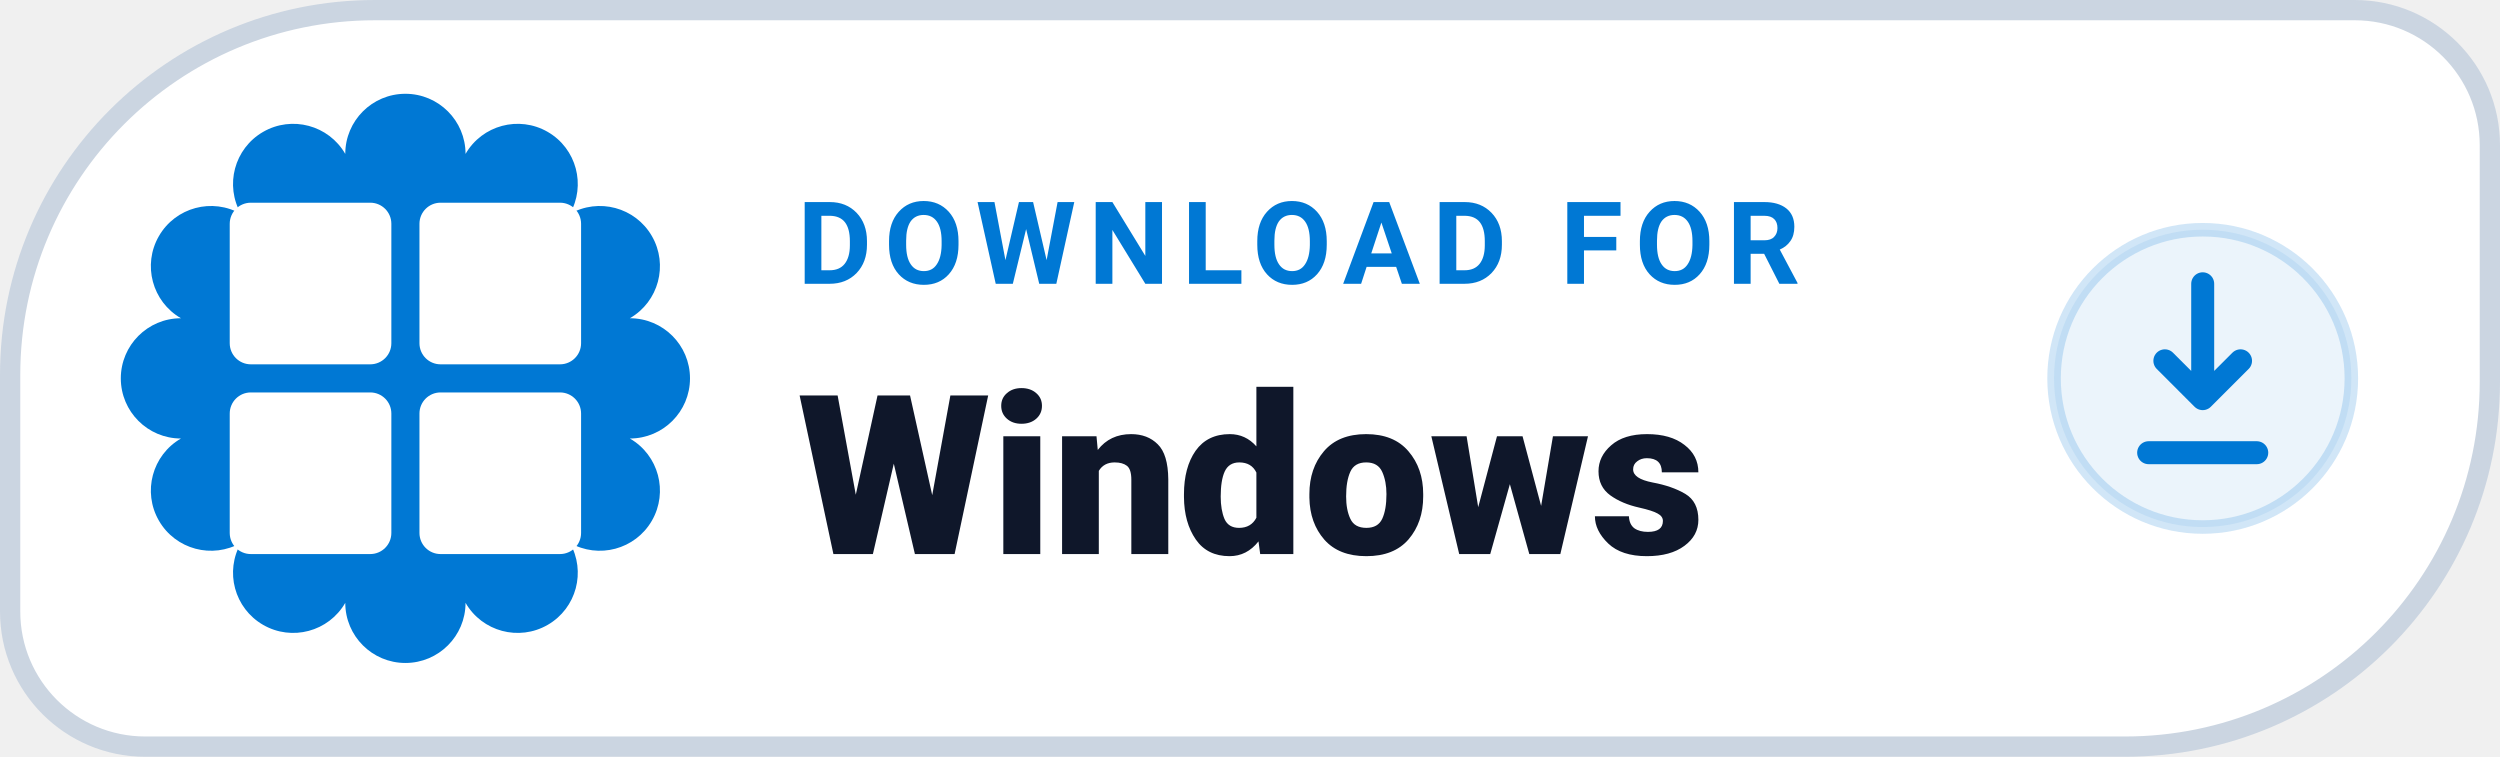
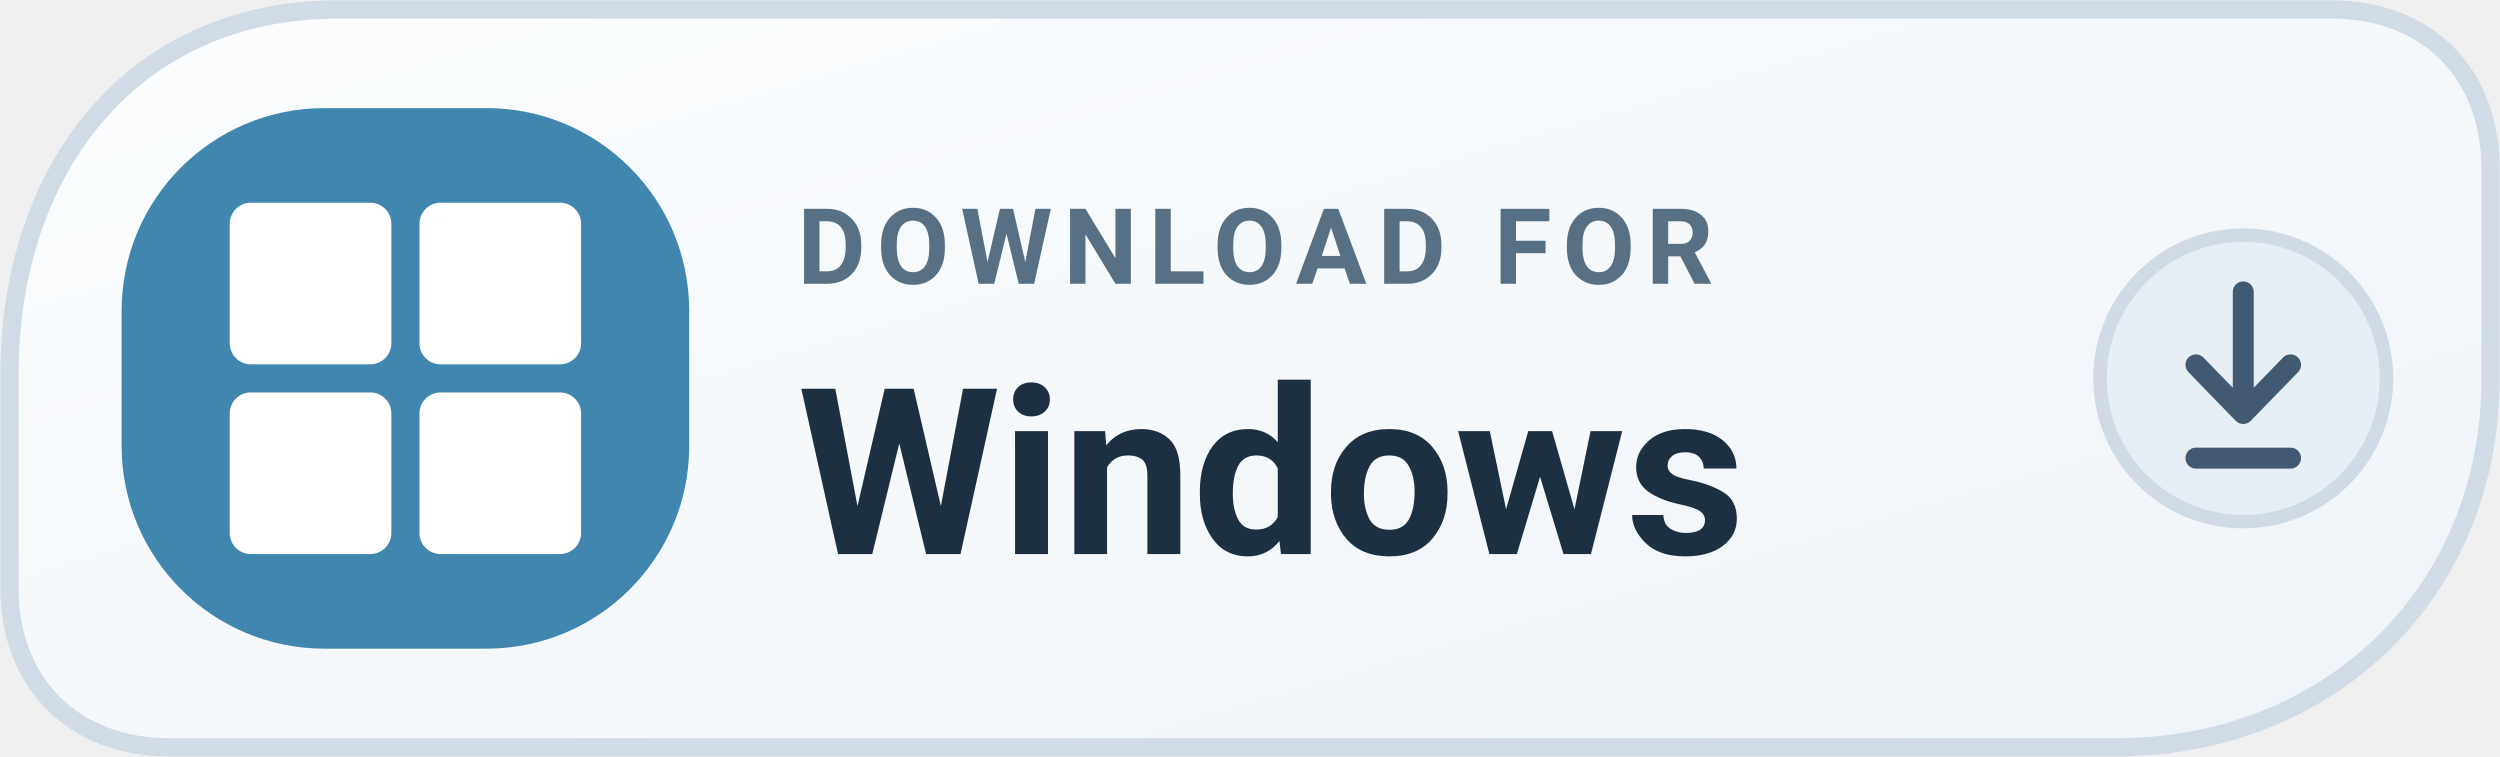
<svg xmlns="http://www.w3.org/2000/svg" width="185" height="56" viewBox="0 0 185 56" role="img" aria-label="DOWNLOAD FOR Windows">
-   <path d="M 27.75 0.75 H 174.25 A 10.00 10.00 0 0 1 184.25 10.75 V 28.25 A 27.00 27.00 0 0 1 157.25 55.25 H 10.75 A 10.00 10.00 0 0 1 0.75 45.25 V 27.75 A 27.00 27.00 0 0 1 27.75 0.75 Z" fill="#FFFFFF" stroke="#CBD5E1" stroke-width="1.5" />
-   <path d="M 25.55 11.39 A 4.45 4.45 0 0 1 34.45 11.39 A 4.45 4.45 0 0 1 42.16 15.84 A 4.45 4.45 0 0 1 46.61 23.55 A 4.45 4.45 0 0 1 46.61 32.45 A 4.45 4.45 0 0 1 42.16 40.16 A 4.45 4.45 0 0 1 34.45 44.61 A 4.45 4.45 0 0 1 25.55 44.61 A 4.45 4.45 0 0 1 17.84 40.16 A 4.45 4.45 0 0 1 13.39 32.45 A 4.45 4.45 0 0 1 13.39 23.55 A 4.45 4.45 0 0 1 17.84 15.84 A 4.45 4.45 0 0 1 25.55 11.39 Z" fill="#0078D4" />
+   <defs>
+     <linearGradient id="dwindowsdownloadl" x1="0" y1="0" x2="1" y2="1">
+       <stop stop-color="#FBFDFE" />
+       <stop offset="1" stop-color="#EFF4F9" />
+     </linearGradient>
+   </defs>
+   <path d="M25 .7H172.5C179.6.7 184.3 5.4 184.3 12.5V28c0 16-12.1 27.3-27.7 27.3H12.5C5.5 55.3.7 50.6.7 43.5V27.7C.7 12.5 9.8.7 25 .7Z" fill="url(#dwindowsdownloadl)" stroke="#D0DBE6" stroke-width="1.35" />
+   <rect x="9" y="8" width="42" height="40" rx="15" fill="#4086AF" />
  <g transform="translate(17 15) scale(0.52)" fill="#FFFFFF">
    <rect x="0" y="0" width="23" height="23" rx="3" />
    <rect x="27" y="0" width="23" height="23" rx="3" />
    <rect x="0" y="27" width="23" height="23" rx="3" />
    <rect x="27" y="27" width="23" height="23" rx="3" />
  </g>
-   <text x="59" y="21" fill="#0078D4" font-family="-apple-system,BlinkMacSystemFont,'Segoe UI',Roboto,Helvetica,Arial,sans-serif" font-size="8.5" font-weight="700" letter-spacing=".9">DOWNLOAD FOR</text>
-   <text x="59" y="41" fill="#0F172A" font-family="-apple-system,BlinkMacSystemFont,'Segoe UI',Roboto,Helvetica,Arial,sans-serif" font-size="16.5" font-weight="800">Windows</text>
-   <circle cx="163" cy="28" r="11" fill="#0078D414" stroke="#0078D42E" stroke-width="1" />
-   <path d="M163 21v8.5m0 0l-2.8-2.8m2.8 2.8l2.8-2.8" fill="none" stroke="#0078D4" stroke-width="1.7" stroke-linecap="round" stroke-linejoin="round" />
-   <path d="M159 33.5h8" fill="none" stroke="#0078D4" stroke-width="1.7" stroke-linecap="round" />
+   <text x="59" y="21" fill="#587084" font-family="-apple-system,BlinkMacSystemFont,'Segoe UI',Roboto,Arial,sans-serif" font-size="7.8" font-weight="650" letter-spacing=".8">DOWNLOAD FOR</text>
+   <text x="59" y="41" fill="#1C3042" font-family="-apple-system,BlinkMacSystemFont,'Segoe UI',Roboto,Arial,sans-serif" font-size="17.2" font-weight="720">Windows</text>
+   <circle cx="166" cy="28" r="10.6" fill="#E7EEF5" stroke="#CFDAE5" stroke-width="1" />
+   <path d="M166 21.6v9m0 0-3.5-3.6m3.5 3.6 3.5-3.6m-7 6.9h7" fill="none" stroke="#415A71" stroke-width="1.55" stroke-linecap="round" stroke-linejoin="round" />
</svg>
